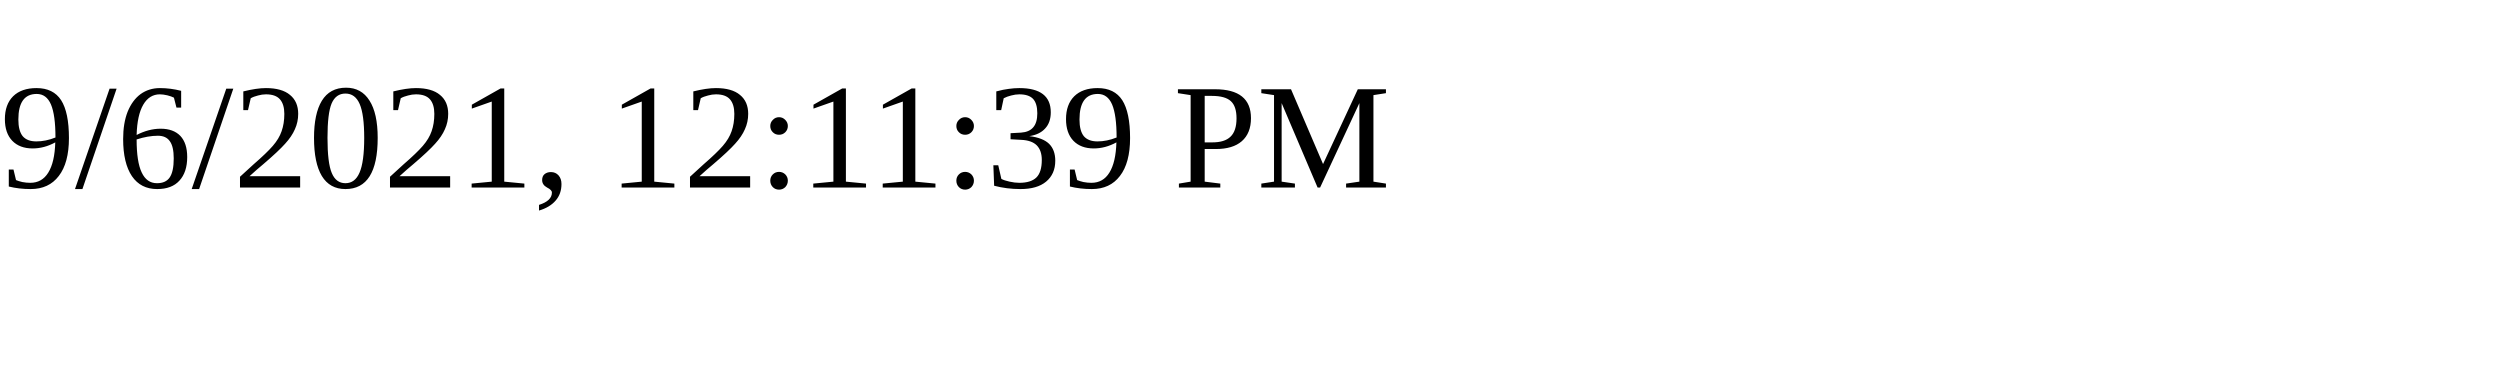
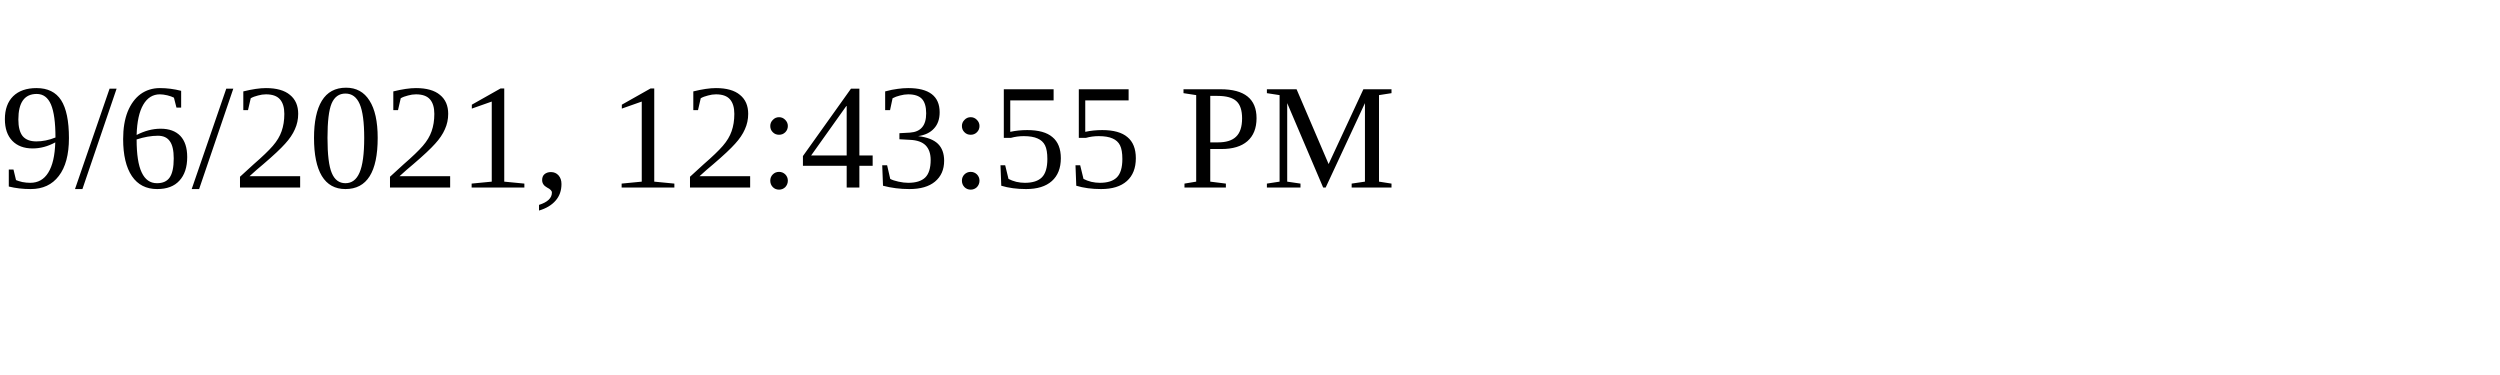
<svg xmlns="http://www.w3.org/2000/svg" height="30" width="200">
-   <text x="0" y="15">9/6/2021, 12:11:39 PM</text>
+   <text x="0" y="15">9/6/2021, 12:43:55 PM</text>
</svg>
